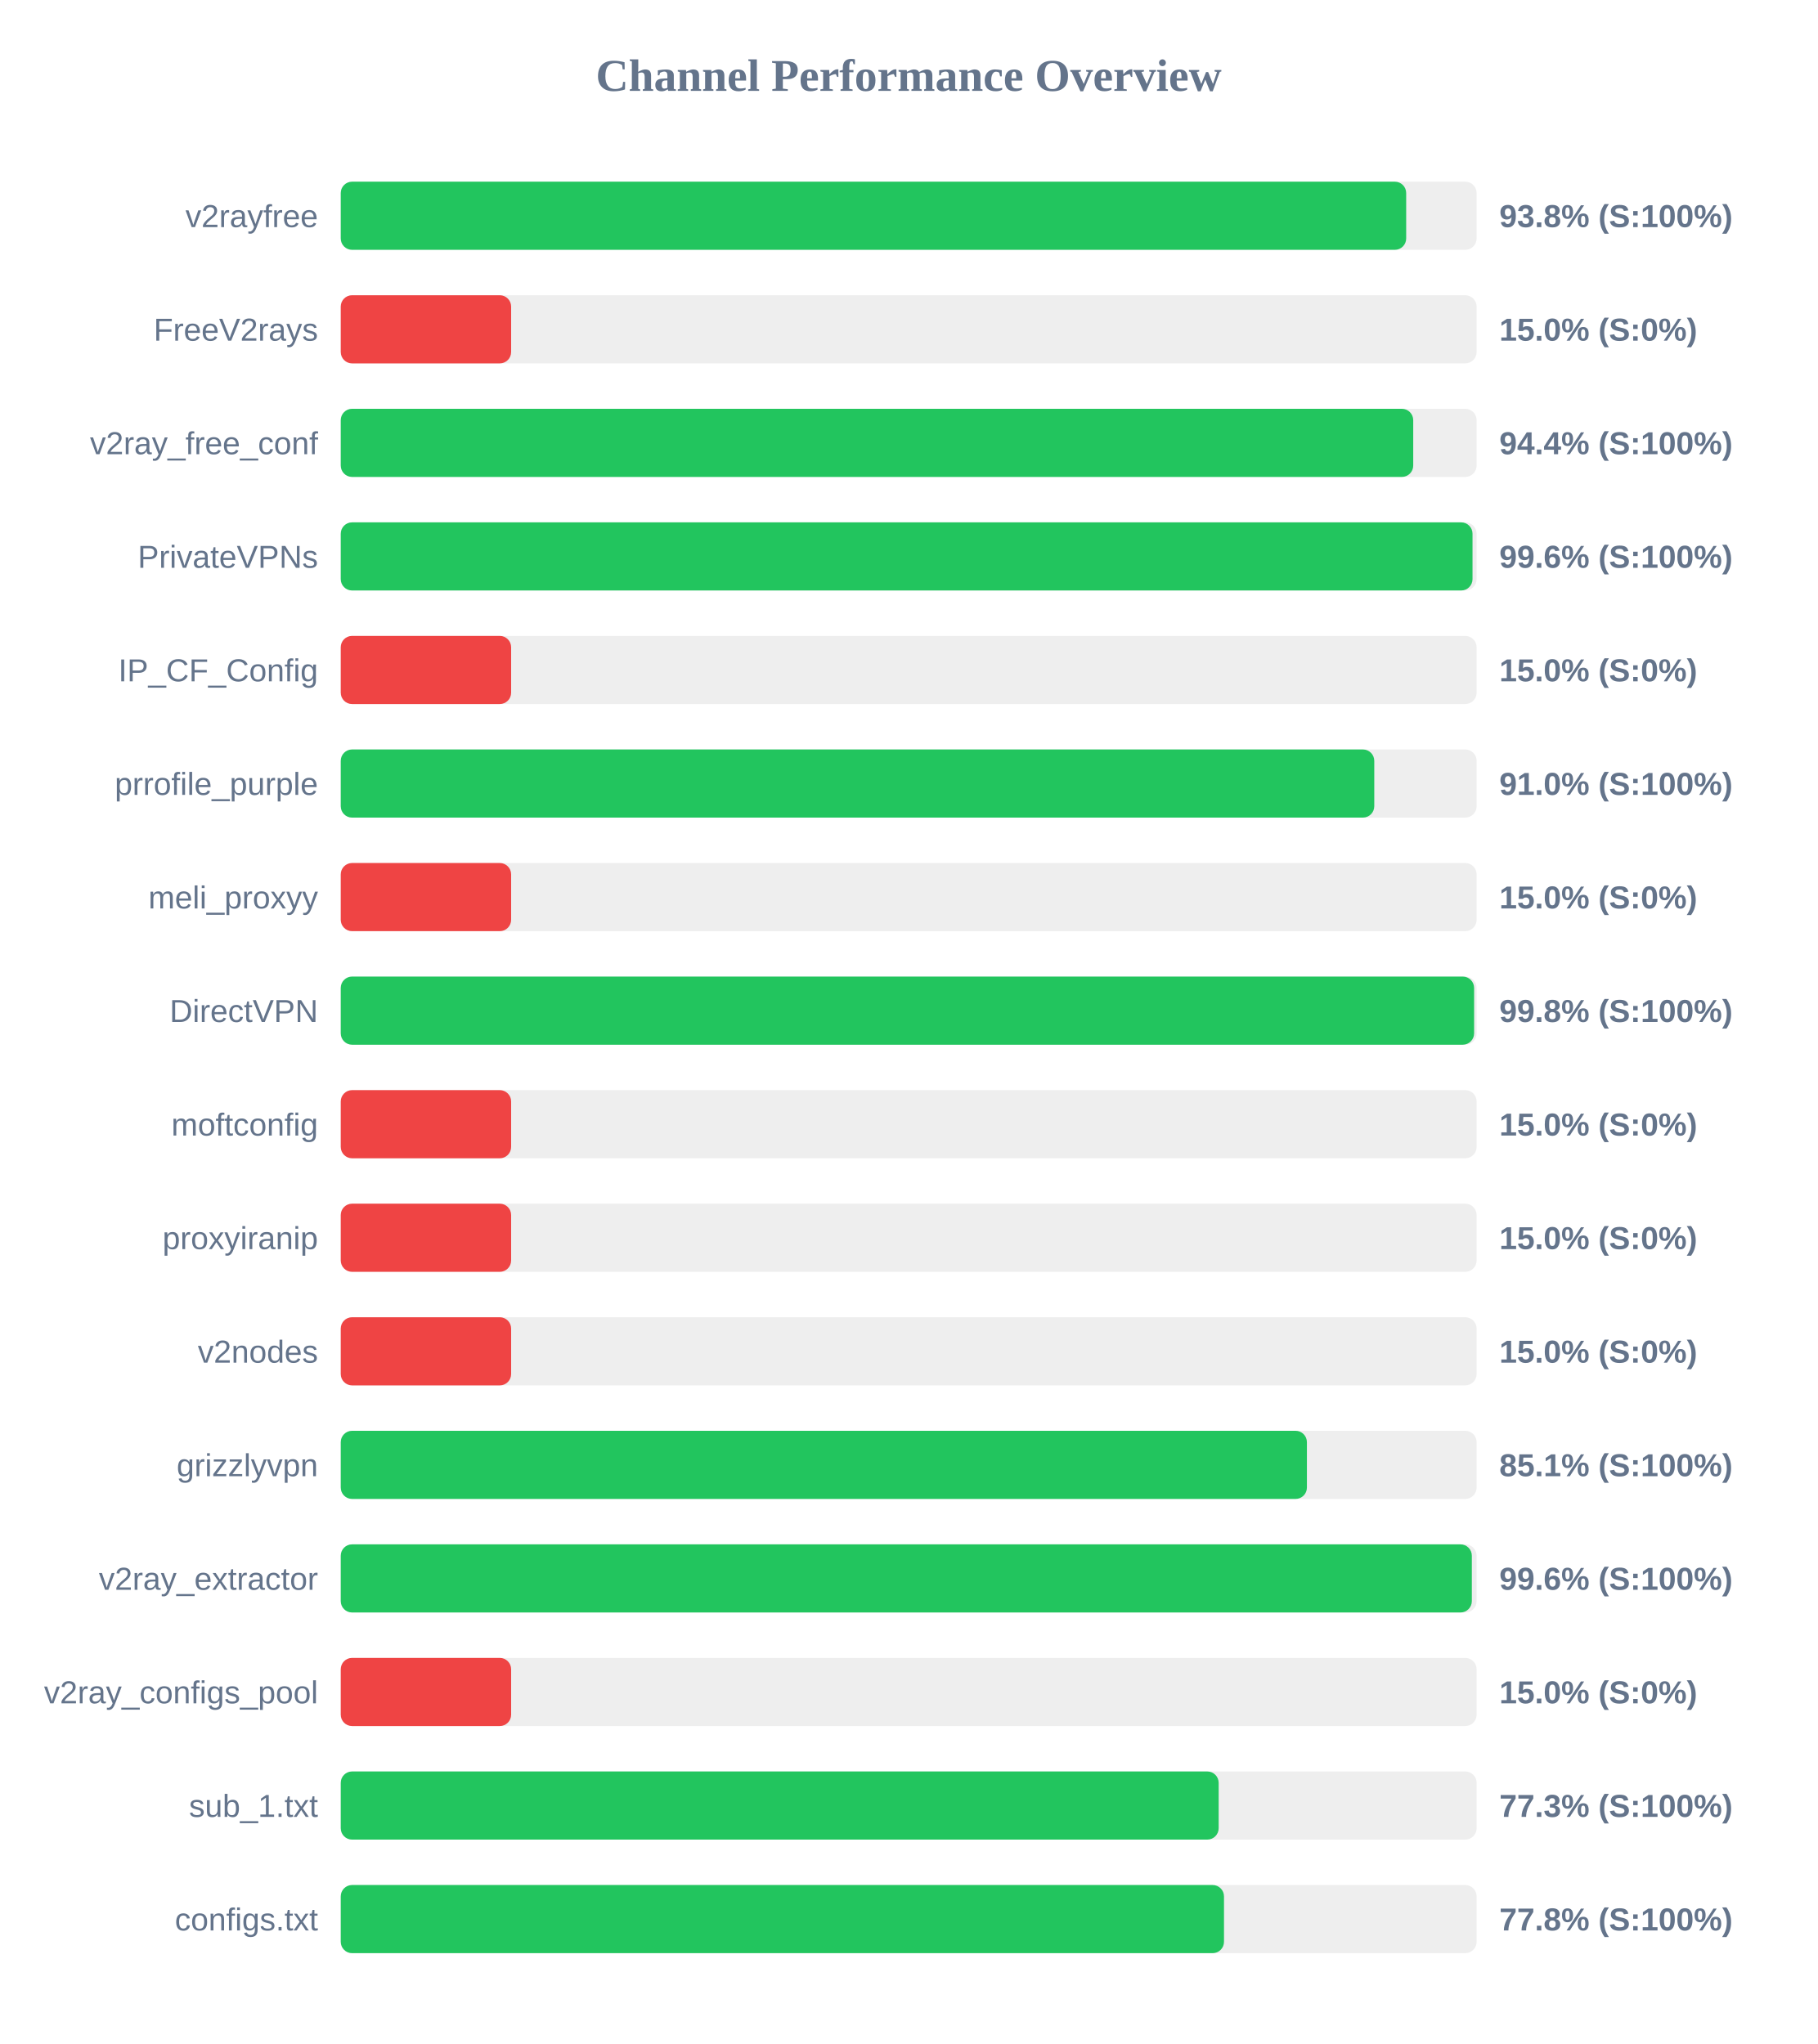
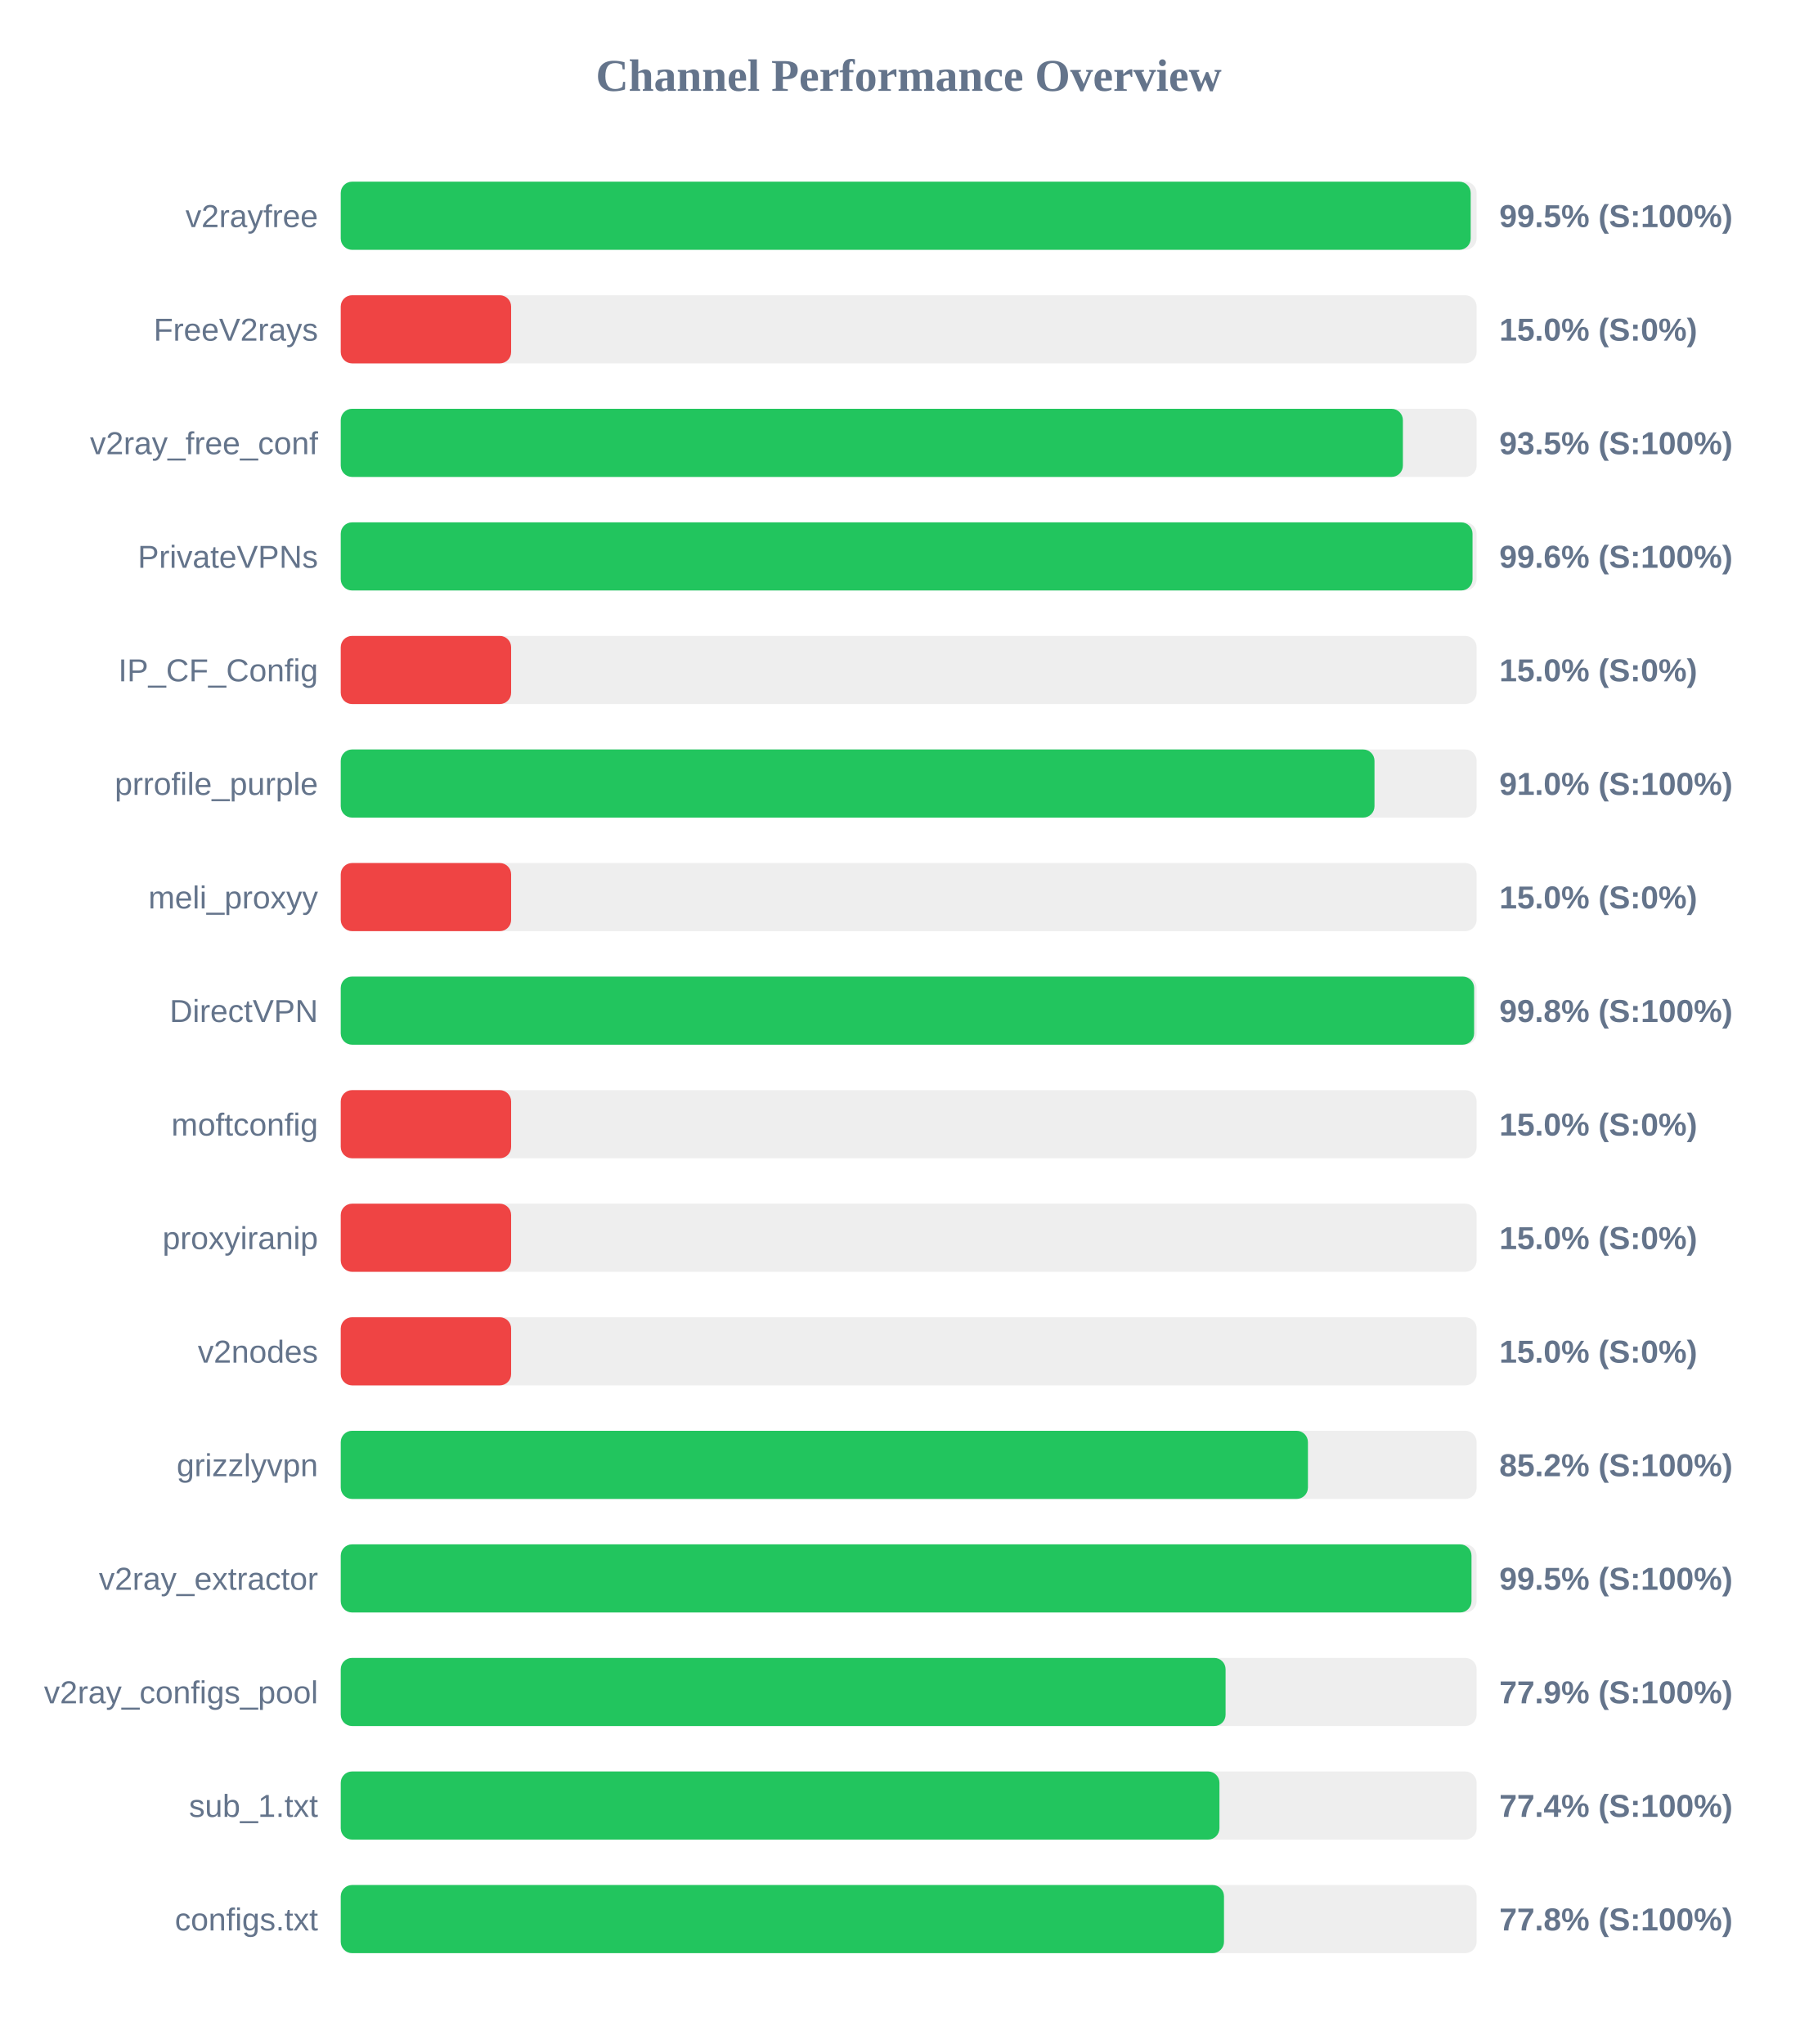
<svg xmlns="http://www.w3.org/2000/svg" width="800" height="900" version="1.1">
  <style>
        .row { font: 14px Arial; fill: #64748b; }
        .score { font: bold 14px Arial; fill: #64748b; }
    </style>
  <text x="400" y="40" text-anchor="middle" font-size="20px" font-weight="bold" fill="#64748b">Channel Performance Overview</text>
  <rect x="150" y="80" width="500" height="30" fill="#eee" rx="5" />
-   <rect x="150" y="80" width="469.0" height="30" fill="#22c55e" rx="5" />
+   <rect x="150" y="80" width="497.4" height="30" fill="#22c55e" rx="5" />
  <text x="140" y="100" text-anchor="end" class="row">v2rayfree</text>
-   <text x="660" y="100" text-anchor="start" class="score">93.8% (S:100%)</text>
+   <text x="660" y="100" text-anchor="start" class="score">99.5% (S:100%)</text>
  <rect x="150" y="130" width="500" height="30" fill="#eee" rx="5" />
  <rect x="150" y="130" width="75.0" height="30" fill="#ef4444" rx="5" />
  <text x="140" y="150" text-anchor="end" class="row">FreeV2rays</text>
  <text x="660" y="150" text-anchor="start" class="score">15.0% (S:0%)</text>
  <rect x="150" y="180" width="500" height="30" fill="#eee" rx="5" />
-   <rect x="150" y="180" width="472.1" height="30" fill="#22c55e" rx="5" />
+   <rect x="150" y="180" width="467.55" height="30" fill="#22c55e" rx="5" />
  <text x="140" y="200" text-anchor="end" class="row">v2ray_free_conf</text>
-   <text x="660" y="200" text-anchor="start" class="score">94.4% (S:100%)</text>
+   <text x="660" y="200" text-anchor="start" class="score">93.5% (S:100%)</text>
  <rect x="150" y="230" width="500" height="30" fill="#eee" rx="5" />
  <rect x="150" y="230" width="498.2" height="30" fill="#22c55e" rx="5" />
  <text x="140" y="250" text-anchor="end" class="row">PrivateVPNs</text>
  <text x="660" y="250" text-anchor="start" class="score">99.6% (S:100%)</text>
  <rect x="150" y="280" width="500" height="30" fill="#eee" rx="5" />
  <rect x="150" y="280" width="75.0" height="30" fill="#ef4444" rx="5" />
  <text x="140" y="300" text-anchor="end" class="row">IP_CF_Config</text>
  <text x="660" y="300" text-anchor="start" class="score">15.0% (S:0%)</text>
  <rect x="150" y="330" width="500" height="30" fill="#eee" rx="5" />
-   <rect x="150" y="330" width="454.95" height="30" fill="#22c55e" rx="5" />
+   <rect x="150" y="330" width="455.05" height="30" fill="#22c55e" rx="5" />
  <text x="140" y="350" text-anchor="end" class="row">prrofile_purple</text>
  <text x="660" y="350" text-anchor="start" class="score">91.0% (S:100%)</text>
  <rect x="150" y="380" width="500" height="30" fill="#eee" rx="5" />
  <rect x="150" y="380" width="75.0" height="30" fill="#ef4444" rx="5" />
  <text x="140" y="400" text-anchor="end" class="row">meli_proxyy</text>
  <text x="660" y="400" text-anchor="start" class="score">15.0% (S:0%)</text>
  <rect x="150" y="430" width="500" height="30" fill="#eee" rx="5" />
  <rect x="150" y="430" width="498.9" height="30" fill="#22c55e" rx="5" />
  <text x="140" y="450" text-anchor="end" class="row">DirectVPN</text>
  <text x="660" y="450" text-anchor="start" class="score">99.8% (S:100%)</text>
  <rect x="150" y="480" width="500" height="30" fill="#eee" rx="5" />
  <rect x="150" y="480" width="75.0" height="30" fill="#ef4444" rx="5" />
  <text x="140" y="500" text-anchor="end" class="row">moftconfig</text>
  <text x="660" y="500" text-anchor="start" class="score">15.0% (S:0%)</text>
  <rect x="150" y="530" width="500" height="30" fill="#eee" rx="5" />
  <rect x="150" y="530" width="75.0" height="30" fill="#ef4444" rx="5" />
  <text x="140" y="550" text-anchor="end" class="row">proxyiranip</text>
  <text x="660" y="550" text-anchor="start" class="score">15.0% (S:0%)</text>
  <rect x="150" y="580" width="500" height="30" fill="#eee" rx="5" />
  <rect x="150" y="580" width="75.0" height="30" fill="#ef4444" rx="5" />
  <text x="140" y="600" text-anchor="end" class="row">v2nodes</text>
  <text x="660" y="600" text-anchor="start" class="score">15.0% (S:0%)</text>
  <rect x="150" y="630" width="500" height="30" fill="#eee" rx="5" />
-   <rect x="150" y="630" width="425.3" height="30" fill="#22c55e" rx="5" />
+   <rect x="150" y="630" width="425.75" height="30" fill="#22c55e" rx="5" />
  <text x="140" y="650" text-anchor="end" class="row">grizzlyvpn</text>
-   <text x="660" y="650" text-anchor="start" class="score">85.1% (S:100%)</text>
+   <text x="660" y="650" text-anchor="start" class="score">85.2% (S:100%)</text>
  <rect x="150" y="680" width="500" height="30" fill="#eee" rx="5" />
-   <rect x="150" y="680" width="497.9" height="30" fill="#22c55e" rx="5" />
+   <rect x="150" y="680" width="497.75" height="30" fill="#22c55e" rx="5" />
  <text x="140" y="700" text-anchor="end" class="row">v2ray_extractor</text>
-   <text x="660" y="700" text-anchor="start" class="score">99.6% (S:100%)</text>
+   <text x="660" y="700" text-anchor="start" class="score">99.5% (S:100%)</text>
  <rect x="150" y="730" width="500" height="30" fill="#eee" rx="5" />
-   <rect x="150" y="730" width="75.0" height="30" fill="#ef4444" rx="5" />
+   <rect x="150" y="730" width="389.5" height="30" fill="#22c55e" rx="5" />
  <text x="140" y="750" text-anchor="end" class="row">v2ray_configs_pool</text>
-   <text x="660" y="750" text-anchor="start" class="score">15.0% (S:0%)</text>
+   <text x="660" y="750" text-anchor="start" class="score">77.9% (S:100%)</text>
  <rect x="150" y="780" width="500" height="30" fill="#eee" rx="5" />
-   <rect x="150" y="780" width="386.45" height="30" fill="#22c55e" rx="5" />
+   <rect x="150" y="780" width="386.8" height="30" fill="#22c55e" rx="5" />
  <text x="140" y="800" text-anchor="end" class="row">sub_1.txt</text>
-   <text x="660" y="800" text-anchor="start" class="score">77.3% (S:100%)</text>
+   <text x="660" y="800" text-anchor="start" class="score">77.4% (S:100%)</text>
  <rect x="150" y="830" width="500" height="30" fill="#eee" rx="5" />
  <rect x="150" y="830" width="388.8" height="30" fill="#22c55e" rx="5" />
  <text x="140" y="850" text-anchor="end" class="row">configs.txt</text>
  <text x="660" y="850" text-anchor="start" class="score">77.8% (S:100%)</text>
</svg>
